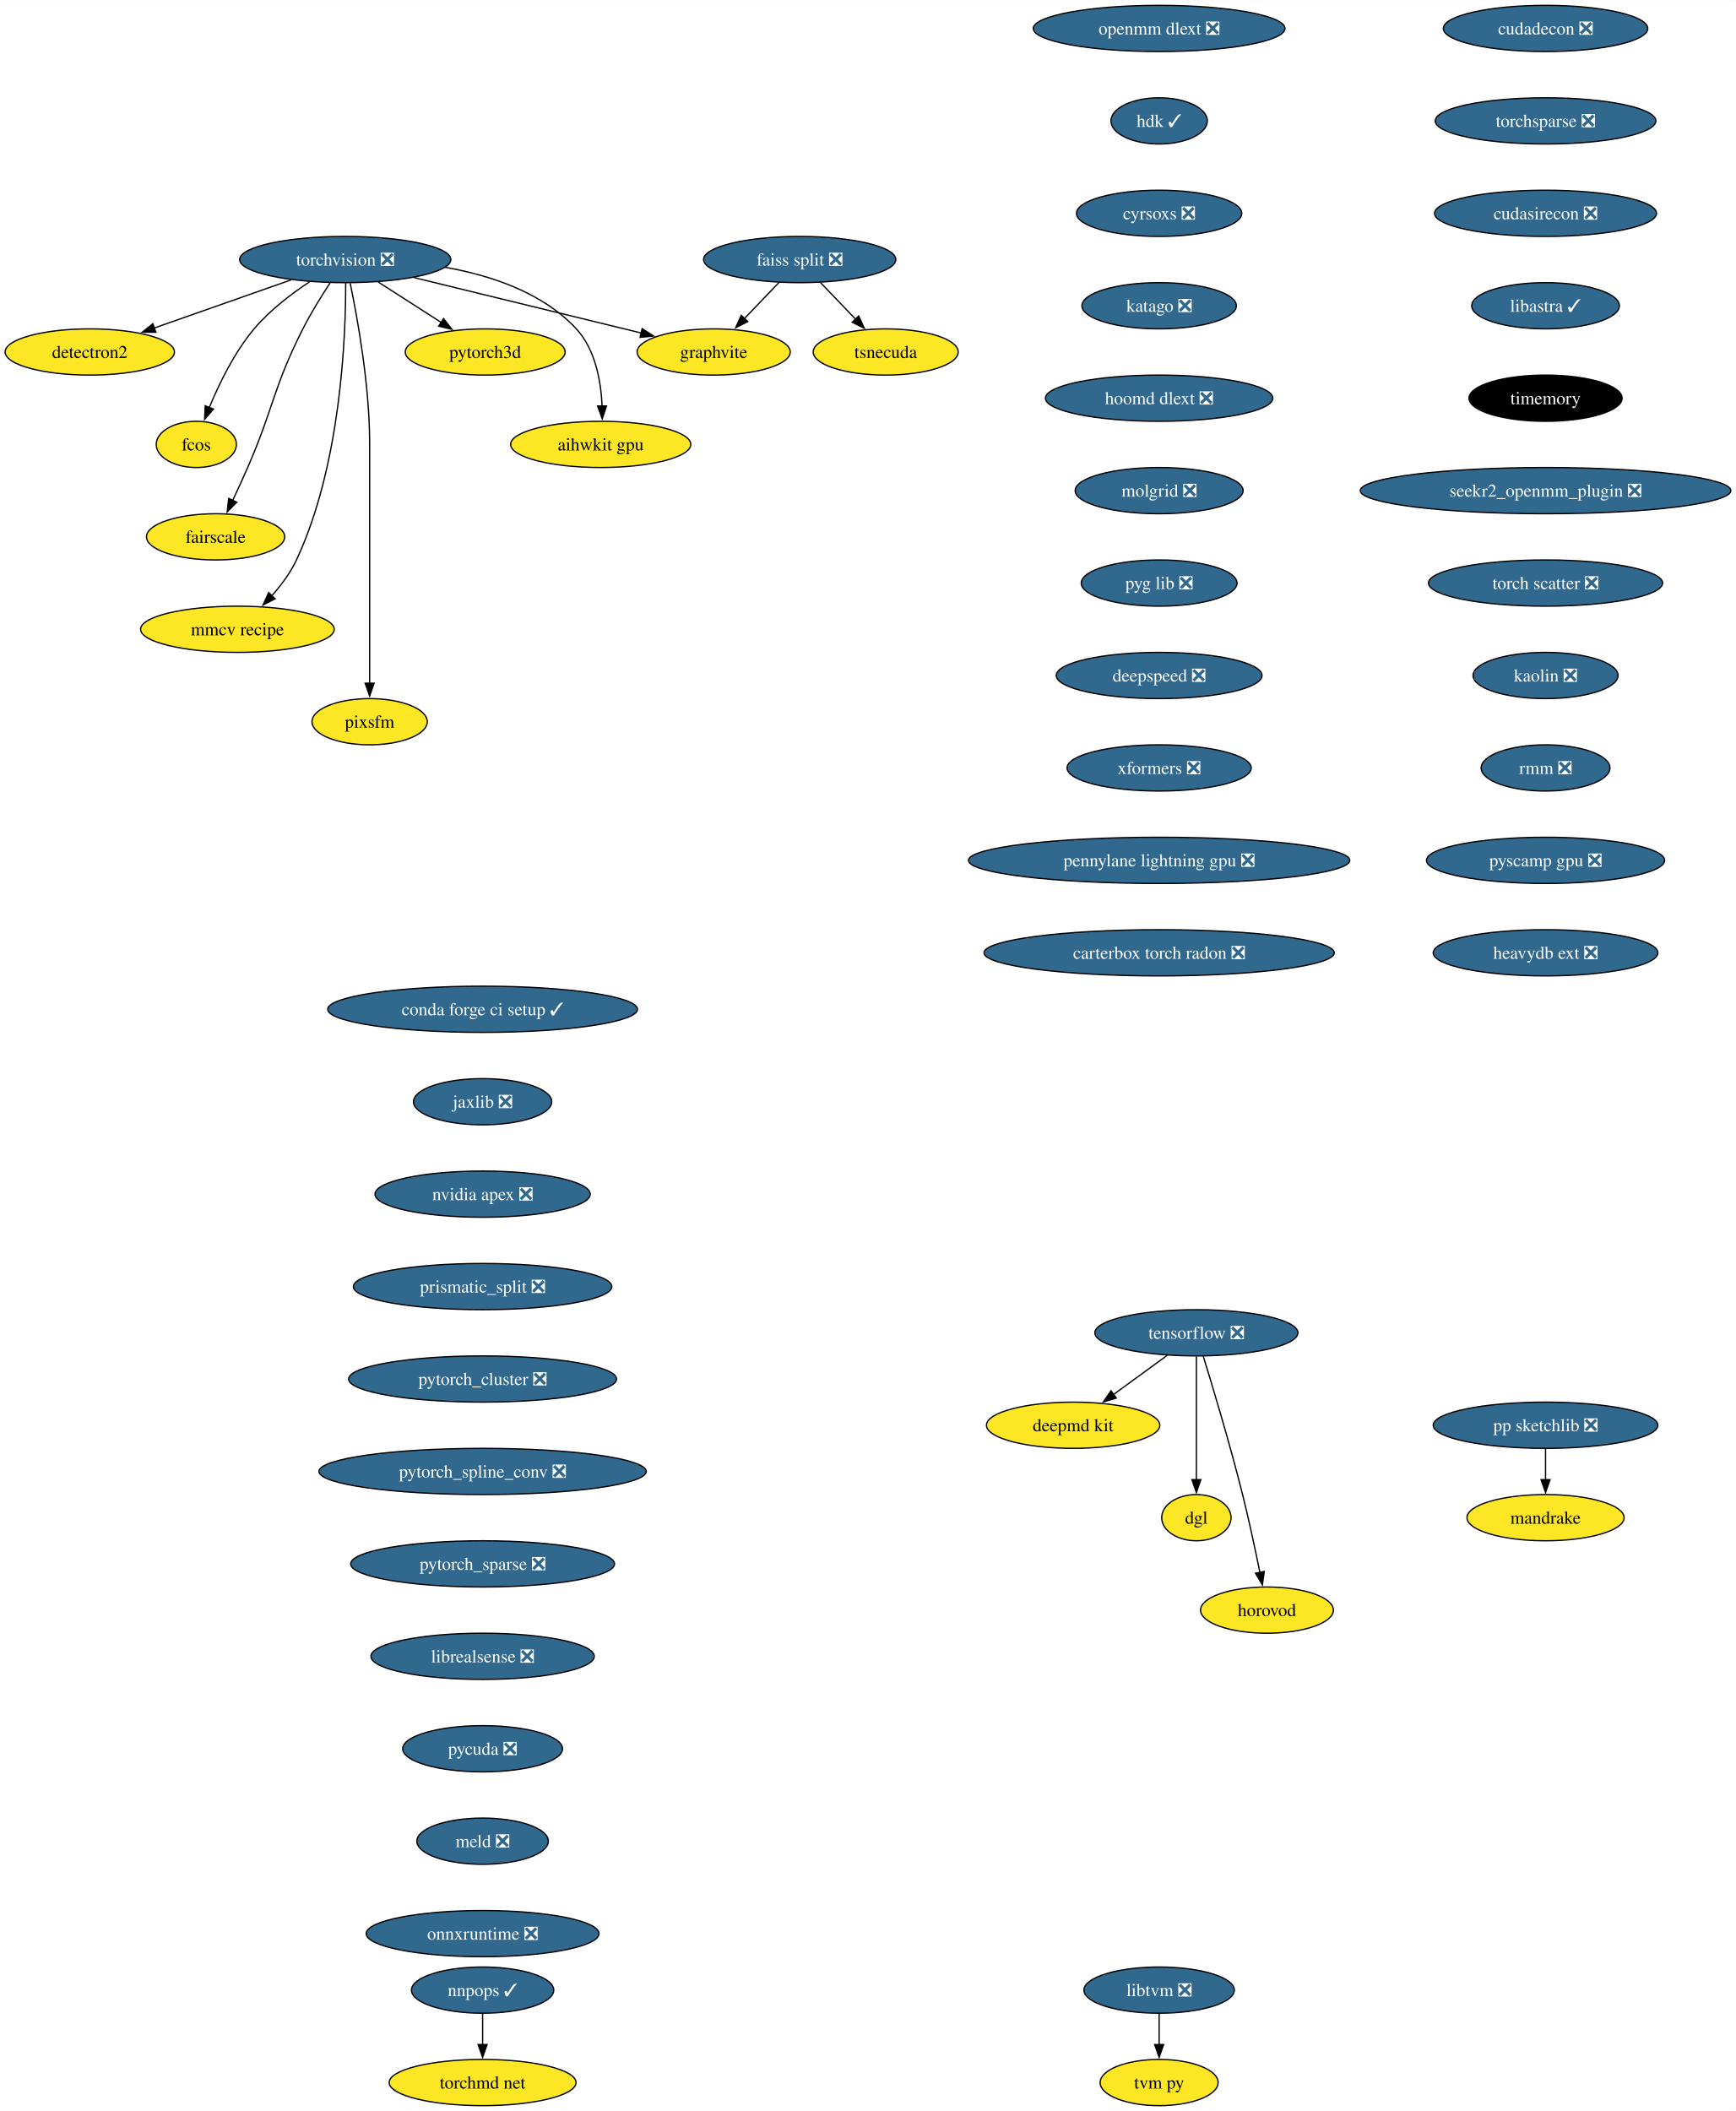
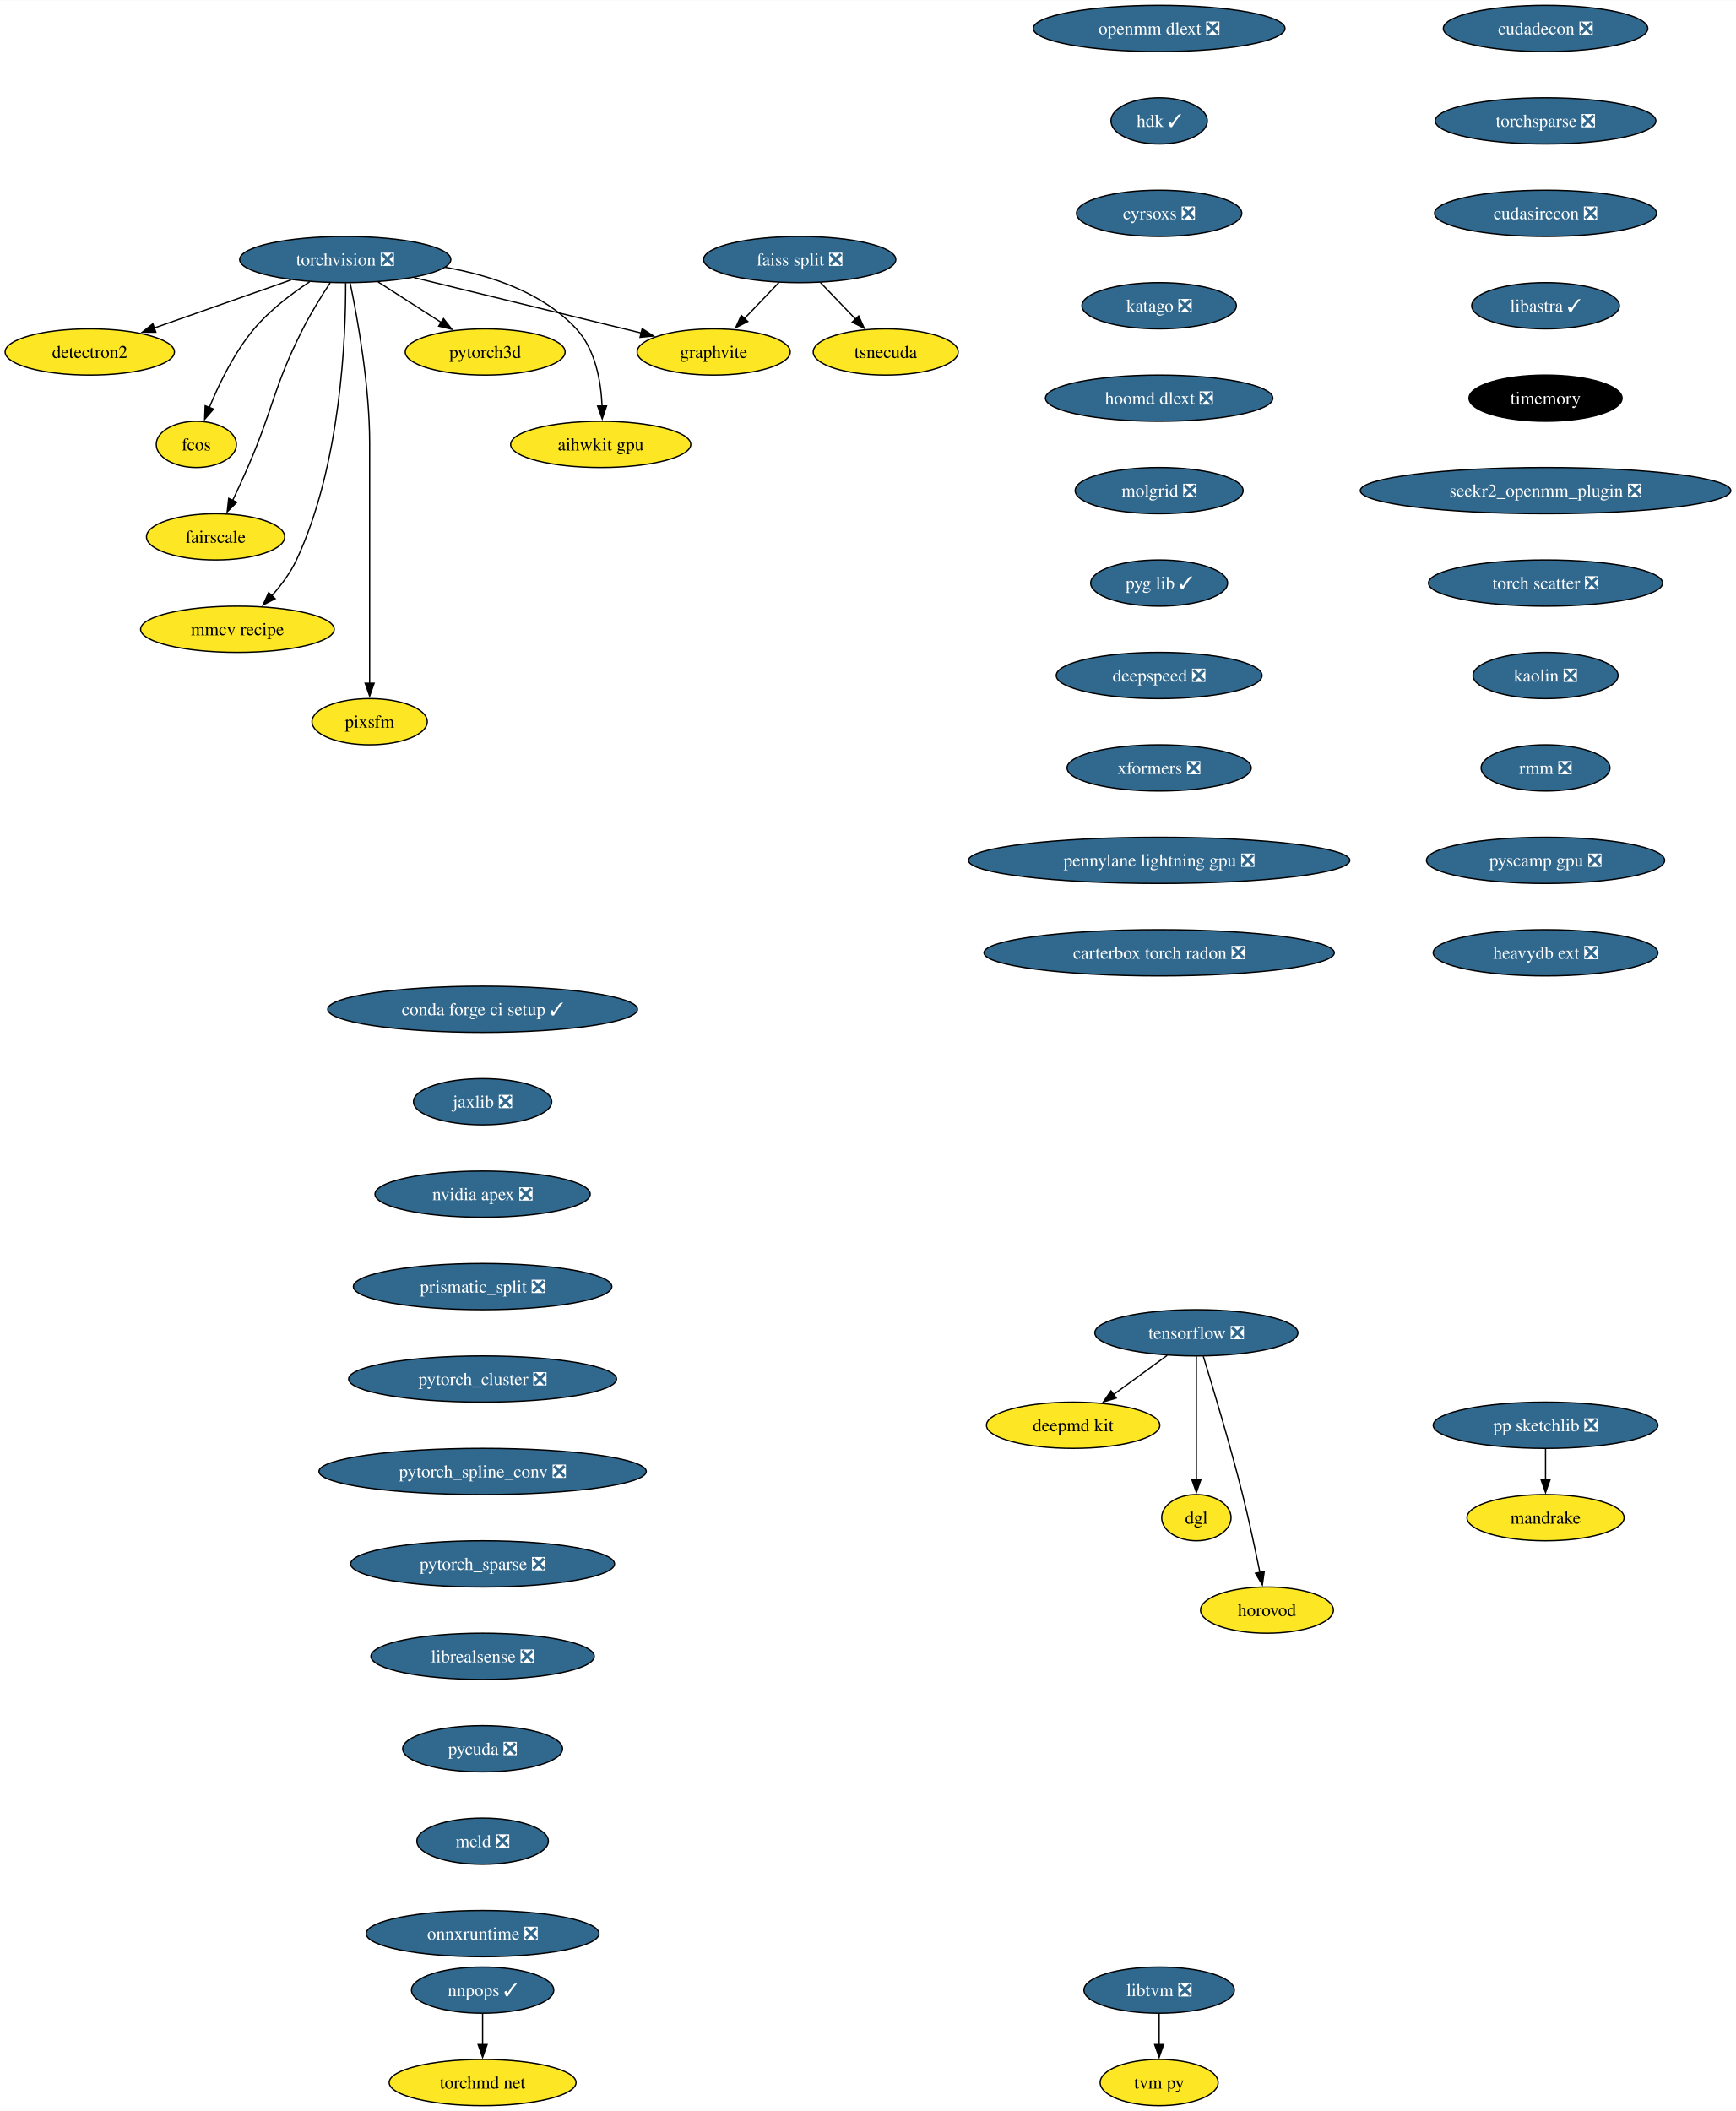
<svg xmlns="http://www.w3.org/2000/svg" xmlns:xlink="http://www.w3.org/1999/xlink" width="1352pt" height="1644pt" viewBox="0.00 0.00 1352.27 1644.00">
  <g id="graph0" class="graph" transform="scale(1 1) rotate(0) translate(4 1640)">
    <polygon fill="white" stroke="none" points="-4,4 -4,-1640 1348.27,-1640 1348.27,4 -4,4" />
    <g id="node1" class="node">
      <g id="a_node1">
        <a xlink:href="https://github.com/conda-forge/torchvision-feedstock/pull/85" xlink:title="torchvision ❎">
          <ellipse fill="#31688e" stroke="black" cx="264.94" cy="-1438" rx="82.25" ry="18" />
          <text text-anchor="middle" x="264.94" y="-1433.33" font-family="Times,serif" font-size="14.00" fill="white">torchvision ❎</text>
        </a>
      </g>
    </g>
    <g id="node2" class="node">
      <g id="a_node2">
        <a xlink:href="https://github.com/conda-forge/detectron2-feedstock" xlink:title="detectron2">
          <ellipse fill="#fde725" stroke="black" cx="65.94" cy="-1366" rx="65.94" ry="18" />
          <text text-anchor="middle" x="65.94" y="-1361.33" font-family="Times,serif" font-size="14.00">detectron2</text>
        </a>
      </g>
    </g>
    <g id="edge1" class="edge">
      <path fill="none" stroke="black" d="M222.74,-1422.15C191.58,-1411.19 149.04,-1396.23 116.13,-1384.66" />
      <polygon fill="black" stroke="black" points="117.4,-1381.39 106.8,-1381.37 115.07,-1387.99 117.4,-1381.39" />
    </g>
    <g id="node3" class="node">
      <g id="a_node3">
        <a xlink:href="https://github.com/conda-forge/fcos-feedstock" xlink:title="fcos">
          <ellipse fill="#fde725" stroke="black" cx="148.94" cy="-1294" rx="31.22" ry="18" />
          <text text-anchor="middle" x="148.94" y="-1289.33" font-family="Times,serif" font-size="14.00">fcos</text>
        </a>
      </g>
    </g>
    <g id="edge2" class="edge">
      <path fill="none" stroke="black" d="M237.22,-1420.68C222.98,-1411.29 206.11,-1398.48 193.94,-1384 178.55,-1365.69 166.67,-1341.23 158.99,-1322.59" />
      <polygon fill="black" stroke="black" points="162.34,-1321.53 155.41,-1313.51 155.82,-1324.1 162.34,-1321.53" />
    </g>
    <g id="node4" class="node">
      <g id="a_node4">
        <a xlink:href="https://github.com/conda-forge/fairscale-feedstock" xlink:title="fairscale">
          <ellipse fill="#fde725" stroke="black" cx="163.94" cy="-1222" rx="53.84" ry="18" />
          <text text-anchor="middle" x="163.94" y="-1217.33" font-family="Times,serif" font-size="14.00">fairscale</text>
        </a>
      </g>
    </g>
    <g id="edge3" class="edge">
      <path fill="none" stroke="black" d="M253.13,-1419.79C246.45,-1409.63 238.2,-1396.38 231.94,-1384 208.64,-1337.89 209.53,-1323.39 188.94,-1276 185.27,-1267.57 181.08,-1258.48 177.19,-1250.25" />
      <polygon fill="black" stroke="black" points="180.44,-1248.94 172.97,-1241.43 174.13,-1251.96 180.44,-1248.94" />
    </g>
    <g id="node5" class="node">
      <g id="a_node5">
        <a xlink:href="https://github.com/conda-forge/graphvite-feedstock" xlink:title="graphvite">
          <ellipse fill="#fde725" stroke="black" cx="551.94" cy="-1366" rx="59.63" ry="18" />
          <text text-anchor="middle" x="551.94" y="-1361.33" font-family="Times,serif" font-size="14.00">graphvite</text>
        </a>
      </g>
    </g>
    <g id="edge4" class="edge">
      <path fill="none" stroke="black" d="M318.58,-1423.92C369.07,-1411.6 444.38,-1393.23 495.7,-1380.72" />
      <polygon fill="black" stroke="black" points="496.23,-1384.19 505.12,-1378.42 494.57,-1377.39 496.23,-1384.19" />
    </g>
    <g id="node6" class="node">
      <g id="a_node6">
        <a xlink:href="https://github.com/conda-forge/mmcv-recipe-feedstock" xlink:title="mmcv recipe">
          <ellipse fill="#fde725" stroke="black" cx="180.94" cy="-1150" rx="75.41" ry="18" />
          <text text-anchor="middle" x="180.94" y="-1145.33" font-family="Times,serif" font-size="14.00">mmcv recipe</text>
        </a>
      </g>
    </g>
    <g id="edge5" class="edge">
      <path fill="none" stroke="black" d="M265.27,-1419.69C265.39,-1379.69 261.9,-1278.6 226.94,-1204 222.23,-1193.95 215.05,-1184.35 207.76,-1176.14" />
      <polygon fill="black" stroke="black" points="210.35,-1173.8 200.94,-1168.93 205.27,-1178.6 210.35,-1173.8" />
    </g>
    <g id="node7" class="node">
      <g id="a_node7">
        <a xlink:href="https://github.com/conda-forge/pixsfm-feedstock" xlink:title="pixsfm">
          <ellipse fill="#fde725" stroke="black" cx="283.94" cy="-1078" rx="44.9" ry="18" />
          <text text-anchor="middle" x="283.94" y="-1073.33" font-family="Times,serif" font-size="14.00">pixsfm</text>
        </a>
      </g>
    </g>
    <g id="edge6" class="edge">
      <path fill="none" stroke="black" d="M268.78,-1419.61C274.34,-1392.94 283.94,-1340.27 283.94,-1295 283.94,-1295 283.94,-1295 283.94,-1221 283.94,-1181.74 283.94,-1136.38 283.94,-1107.69" />
      <polygon fill="black" stroke="black" points="287.44,-1108 283.94,-1098 280.44,-1108 287.44,-1108" />
    </g>
    <g id="node8" class="node">
      <g id="a_node8">
        <a xlink:href="https://github.com/conda-forge/pytorch3d-feedstock" xlink:title="pytorch3d">
          <ellipse fill="#fde725" stroke="black" cx="373.94" cy="-1366" rx="62.26" ry="18" />
          <text text-anchor="middle" x="373.94" y="-1361.33" font-family="Times,serif" font-size="14.00">pytorch3d</text>
        </a>
      </g>
    </g>
    <g id="edge7" class="edge">
      <path fill="none" stroke="black" d="M290.49,-1420.59C305.19,-1411.15 323.84,-1399.17 339.78,-1388.94" />
      <polygon fill="black" stroke="black" points="341.5,-1391.99 348.02,-1383.65 337.71,-1386.1 341.5,-1391.99" />
    </g>
    <g id="node9" class="node">
      <g id="a_node9">
        <a xlink:href="https://github.com/conda-forge/aihwkit-gpu-feedstock" xlink:title="aihwkit gpu">
          <ellipse fill="#fde725" stroke="black" cx="463.94" cy="-1294" rx="70.15" ry="18" />
          <text text-anchor="middle" x="463.94" y="-1289.33" font-family="Times,serif" font-size="14.00">aihwkit gpu</text>
        </a>
      </g>
    </g>
    <g id="edge8" class="edge">
      <path fill="none" stroke="black" d="M342.69,-1431.98C378.53,-1425.66 418.81,-1412.19 444.94,-1384 459.81,-1367.95 464.15,-1343.23 465.01,-1323.91" />
      <polygon fill="black" stroke="black" points="468.5,-1323.97 465.12,-1313.93 461.51,-1323.89 468.5,-1323.97" />
    </g>
    <g id="node10" class="node">
      <g id="a_node10">
        <a xlink:href="https://github.com/conda-forge/tensorflow-feedstock/pull/354" xlink:title="tensorflow ❎">
          <ellipse fill="#31688e" stroke="black" cx="927.94" cy="-602" rx="79.09" ry="18" />
          <text text-anchor="middle" x="927.94" y="-597.33" font-family="Times,serif" font-size="14.00" fill="white">tensorflow ❎</text>
        </a>
      </g>
    </g>
    <g id="node11" class="node">
      <g id="a_node11">
        <a xlink:href="https://github.com/conda-forge/deepmd-kit-feedstock" xlink:title="deepmd kit">
          <ellipse fill="#fde725" stroke="black" cx="831.94" cy="-530" rx="67.52" ry="18" />
          <text text-anchor="middle" x="831.94" y="-525.33" font-family="Times,serif" font-size="14.00">deepmd kit</text>
        </a>
      </g>
    </g>
    <g id="edge9" class="edge">
      <path fill="none" stroke="black" d="M905.19,-584.41C892.66,-575.28 876.93,-563.81 863.27,-553.84" />
      <polygon fill="black" stroke="black" points="865.56,-551.18 855.42,-548.12 861.44,-556.84 865.56,-551.18" />
    </g>
    <g id="node12" class="node">
      <g id="a_node12">
        <a xlink:href="https://github.com/conda-forge/dgl-feedstock" xlink:title="dgl">
          <ellipse fill="#fde725" stroke="black" cx="927.94" cy="-458" rx="27.01" ry="18" />
          <text text-anchor="middle" x="927.94" y="-453.32" font-family="Times,serif" font-size="14.00">dgl</text>
        </a>
      </g>
    </g>
    <g id="edge10" class="edge">
      <path fill="none" stroke="black" d="M927.94,-583.59C927.94,-559.61 927.94,-516.14 927.94,-487.42" />
      <polygon fill="black" stroke="black" points="931.44,-487.62 927.94,-477.62 924.44,-487.62 931.44,-487.62" />
    </g>
    <g id="node13" class="node">
      <g id="a_node13">
        <a xlink:href="https://github.com/conda-forge/horovod-feedstock" xlink:title="horovod">
          <ellipse fill="#fde725" stroke="black" cx="982.94" cy="-386" rx="51.74" ry="18" />
          <text text-anchor="middle" x="982.94" y="-381.32" font-family="Times,serif" font-size="14.00">horovod</text>
        </a>
      </g>
    </g>
    <g id="edge11" class="edge">
      <path fill="none" stroke="black" d="M933.33,-583.71C940.74,-559.69 954.23,-514.78 963.94,-476 968.99,-455.83 973.87,-432.87 977.42,-415.32" />
      <polygon fill="black" stroke="black" points="980.83,-416.12 979.35,-405.63 973.97,-414.75 980.83,-416.12" />
    </g>
    <g id="node14" class="node">
      <g id="a_node14">
        <a xlink:href="https://github.com/conda-forge/conda-forge-ci-setup-feedstock/pull/301" xlink:title="conda forge ci setup ✓">
          <ellipse fill="#31688e" stroke="black" cx="371.94" cy="-854" rx="120.65" ry="18" />
          <text text-anchor="middle" x="371.94" y="-849.33" font-family="Times,serif" font-size="14.00" fill="white">conda forge ci setup ✓</text>
        </a>
      </g>
    </g>
    <g id="node15" class="node">
      <g id="a_node15">
        <a xlink:href="https://github.com/conda-forge/jaxlib-feedstock/pull/209" xlink:title="jaxlib ❎">
          <ellipse fill="#31688e" stroke="black" cx="371.94" cy="-782" rx="53.84" ry="18" />
          <text text-anchor="middle" x="371.94" y="-777.33" font-family="Times,serif" font-size="14.00" fill="white">jaxlib ❎</text>
        </a>
      </g>
    </g>
    <g id="node16" class="node">
      <g id="a_node16">
        <a xlink:href="https://github.com/conda-forge/nvidia-apex-feedstock/pull/37" xlink:title="nvidia apex ❎">
          <ellipse fill="#31688e" stroke="black" cx="371.94" cy="-710" rx="83.83" ry="18" />
          <text text-anchor="middle" x="371.94" y="-705.33" font-family="Times,serif" font-size="14.00" fill="white">nvidia apex ❎</text>
        </a>
      </g>
    </g>
    <g id="node17" class="node">
      <g id="a_node17">
        <a xlink:href="https://github.com/conda-forge/prismatic_split-feedstock/pull/54" xlink:title="prismatic_split ❎">
          <ellipse fill="#31688e" stroke="black" cx="371.94" cy="-638" rx="100.66" ry="18" />
          <text text-anchor="middle" x="371.94" y="-633.33" font-family="Times,serif" font-size="14.00" fill="white">prismatic_split ❎</text>
        </a>
      </g>
    </g>
    <g id="node18" class="node">
      <g id="a_node18">
        <a xlink:href="https://github.com/conda-forge/pytorch_cluster-feedstock/pull/49" xlink:title="pytorch_cluster ❎">
          <ellipse fill="#31688e" stroke="black" cx="371.94" cy="-566" rx="104.35" ry="18" />
          <text text-anchor="middle" x="371.94" y="-561.33" font-family="Times,serif" font-size="14.00" fill="white">pytorch_cluster ❎</text>
        </a>
      </g>
    </g>
    <g id="node23" class="node">
      <g id="a_node23">
        <a xlink:href="https://github.com/conda-forge/pytorch_spline_conv-feedstock/pull/36" xlink:title="pytorch_spline_conv ❎">
          <ellipse fill="#31688e" stroke="black" cx="371.94" cy="-494" rx="127.49" ry="18" />
          <text text-anchor="middle" x="371.94" y="-489.32" font-family="Times,serif" font-size="14.00" fill="white">pytorch_spline_conv ❎</text>
        </a>
      </g>
    </g>
    <g id="node19" class="node">
      <g id="a_node19">
        <a xlink:href="https://github.com/conda-forge/pp-sketchlib-feedstock/pull/46" xlink:title="pp sketchlib ❎">
          <ellipse fill="#31688e" stroke="black" cx="1199.94" cy="-530" rx="87.51" ry="18" />
          <text text-anchor="middle" x="1199.94" y="-525.33" font-family="Times,serif" font-size="14.00" fill="white">pp sketchlib ❎</text>
        </a>
      </g>
    </g>
    <g id="node20" class="node">
      <g id="a_node20">
        <a xlink:href="https://github.com/conda-forge/mandrake-feedstock" xlink:title="mandrake">
          <ellipse fill="#fde725" stroke="black" cx="1199.94" cy="-458" rx="61.2" ry="18" />
          <text text-anchor="middle" x="1199.94" y="-453.32" font-family="Times,serif" font-size="14.00">mandrake</text>
        </a>
      </g>
    </g>
    <g id="edge16" class="edge">
      <path fill="none" stroke="black" d="M1199.94,-511.7C1199.94,-504.41 1199.94,-495.73 1199.94,-487.54" />
      <polygon fill="black" stroke="black" points="1203.44,-487.62 1199.94,-477.62 1196.44,-487.62 1203.44,-487.62" />
    </g>
    <g id="node21" class="node">
      <g id="a_node21">
        <a xlink:href="https://github.com/conda-forge/faiss-split-feedstock/pull/72" xlink:title="faiss split ❎">
          <ellipse fill="#31688e" stroke="black" cx="618.94" cy="-1438" rx="74.88" ry="18" />
          <text text-anchor="middle" x="618.94" y="-1433.33" font-family="Times,serif" font-size="14.00" fill="white">faiss split ❎</text>
        </a>
      </g>
    </g>
    <g id="edge17" class="edge">
      <path fill="none" stroke="black" d="M602.72,-1420.05C594.66,-1411.63 584.75,-1401.28 575.84,-1391.97" />
      <polygon fill="black" stroke="black" points="578.5,-1389.69 569.06,-1384.88 573.44,-1394.53 578.5,-1389.69" />
    </g>
    <g id="node22" class="node">
      <g id="a_node22">
        <a xlink:href="https://github.com/conda-forge/tsnecuda-feedstock" xlink:title="tsnecuda">
          <ellipse fill="#fde725" stroke="black" cx="685.94" cy="-1366" rx="56.47" ry="18" />
          <text text-anchor="middle" x="685.94" y="-1361.33" font-family="Times,serif" font-size="14.00">tsnecuda</text>
        </a>
      </g>
    </g>
    <g id="edge18" class="edge">
      <path fill="none" stroke="black" d="M635.16,-1420.05C643.34,-1411.5 653.42,-1400.97 662.44,-1391.56" />
      <polygon fill="black" stroke="black" points="664.9,-1394.04 669.28,-1384.4 659.84,-1389.2 664.9,-1394.04" />
    </g>
    <g id="node24" class="node">
      <g id="a_node24">
        <a xlink:href="https://github.com/conda-forge/pytorch_sparse-feedstock/pull/59" xlink:title="pytorch_sparse ❎">
          <ellipse fill="#31688e" stroke="black" cx="371.94" cy="-422" rx="102.77" ry="18" />
          <text text-anchor="middle" x="371.94" y="-417.32" font-family="Times,serif" font-size="14.00" fill="white">pytorch_sparse ❎</text>
        </a>
      </g>
    </g>
    <g id="node25" class="node">
      <g id="a_node25">
        <a xlink:href="https://github.com/conda-forge/librealsense-feedstock/pull/56" xlink:title="librealsense ❎">
          <ellipse fill="#31688e" stroke="black" cx="371.94" cy="-350" rx="86.98" ry="18" />
          <text text-anchor="middle" x="371.94" y="-345.32" font-family="Times,serif" font-size="14.00" fill="white">librealsense ❎</text>
        </a>
      </g>
    </g>
    <g id="node28" class="node">
      <g id="a_node28">
        <a xlink:href="https://github.com/conda-forge/pycuda-feedstock/pull/33" xlink:title="pycuda ❎">
          <ellipse fill="#31688e" stroke="black" cx="371.94" cy="-278" rx="62.26" ry="18" />
          <text text-anchor="middle" x="371.94" y="-273.32" font-family="Times,serif" font-size="14.00" fill="white">pycuda ❎</text>
        </a>
      </g>
    </g>
    <g id="node26" class="node">
      <g id="a_node26">
        <a xlink:href="https://github.com/conda-forge/libtvm-feedstock/pull/35" xlink:title="libtvm ❎">
          <ellipse fill="#31688e" stroke="black" cx="898.94" cy="-90" rx="58.57" ry="18" />
          <text text-anchor="middle" x="898.94" y="-85.33" font-family="Times,serif" font-size="14.00" fill="white">libtvm ❎</text>
        </a>
      </g>
    </g>
    <g id="node27" class="node">
      <g id="a_node27">
        <a xlink:href="https://github.com/conda-forge/tvm-py-feedstock" xlink:title="tvm py">
          <ellipse fill="#fde725" stroke="black" cx="898.94" cy="-18" rx="45.95" ry="18" />
          <text text-anchor="middle" x="898.94" y="-13.32" font-family="Times,serif" font-size="14.00">tvm py</text>
        </a>
      </g>
    </g>
    <g id="edge22" class="edge">
      <path fill="none" stroke="black" d="M898.94,-71.7C898.94,-64.41 898.94,-55.73 898.94,-47.54" />
      <polygon fill="black" stroke="black" points="902.44,-47.62 898.94,-37.62 895.44,-47.62 902.44,-47.62" />
    </g>
    <g id="node29" class="node">
      <g id="a_node29">
        <a xlink:href="https://github.com/conda-forge/meld-feedstock/pull/23" xlink:title="meld ❎">
          <ellipse fill="#31688e" stroke="black" cx="371.94" cy="-206" rx="51.21" ry="18" />
          <text text-anchor="middle" x="371.94" y="-201.33" font-family="Times,serif" font-size="14.00" fill="white">meld ❎</text>
        </a>
      </g>
    </g>
    <g id="node30" class="node">
      <g id="a_node30">
        <a xlink:href="https://github.com/conda-forge/onnxruntime-feedstock/pull/92" xlink:title="onnxruntime ❎">
          <ellipse fill="#31688e" stroke="black" cx="371.94" cy="-134" rx="90.67" ry="18" />
          <text text-anchor="middle" x="371.94" y="-129.32" font-family="Times,serif" font-size="14.00" fill="white">onnxruntime ❎</text>
        </a>
      </g>
    </g>
    <g id="node31" class="node">
      <g id="a_node31">
        <a xlink:href="https://github.com/conda-forge/cudadecon-feedstock/pull/27" xlink:title="cudadecon ❎">
          <ellipse fill="#31688e" stroke="black" cx="1199.94" cy="-1618" rx="79.62" ry="18" />
          <text text-anchor="middle" x="1199.94" y="-1613.33" font-family="Times,serif" font-size="14.00" fill="white">cudadecon ❎</text>
        </a>
      </g>
    </g>
    <g id="node32" class="node">
      <g id="a_node32">
        <a xlink:href="https://github.com/conda-forge/torchsparse-feedstock/pull/30" xlink:title="torchsparse ❎">
          <ellipse fill="#31688e" stroke="black" cx="1199.94" cy="-1546" rx="85.93" ry="18" />
          <text text-anchor="middle" x="1199.94" y="-1541.33" font-family="Times,serif" font-size="14.00" fill="white">torchsparse ❎</text>
        </a>
      </g>
    </g>
    <g id="node33" class="node">
      <g id="a_node33">
        <a xlink:href="https://github.com/conda-forge/cudasirecon-feedstock/pull/27" xlink:title="cudasirecon ❎">
          <ellipse fill="#31688e" stroke="black" cx="1199.94" cy="-1474" rx="86.46" ry="18" />
          <text text-anchor="middle" x="1199.94" y="-1469.33" font-family="Times,serif" font-size="14.00" fill="white">cudasirecon ❎</text>
        </a>
      </g>
    </g>
    <g id="node34" class="node">
      <g id="a_node34">
        <a xlink:href="https://github.com/conda-forge/libastra-feedstock/pull/24" xlink:title="libastra ✓">
          <ellipse fill="#31688e" stroke="black" cx="1199.94" cy="-1402" rx="57.52" ry="18" />
          <text text-anchor="middle" x="1199.94" y="-1397.33" font-family="Times,serif" font-size="14.00" fill="white">libastra ✓</text>
        </a>
      </g>
    </g>
    <g id="node35" class="node">
      <g id="a_node35">
        <a xlink:href="https://github.com/conda-forge/timemory-feedstock" xlink:title="timemory">
          <ellipse fill="#000000" stroke="black" cx="1199.94" cy="-1330" rx="59.63" ry="18" />
          <text text-anchor="middle" x="1199.94" y="-1325.33" font-family="Times,serif" font-size="14.00" fill="white">timemory</text>
        </a>
      </g>
    </g>
    <g id="node36" class="node">
      <g id="a_node36">
        <a xlink:href="https://github.com/conda-forge/seekr2_openmm_plugin-feedstock/pull/17" xlink:title="seekr2_openmm_plugin ❎">
          <ellipse fill="#31688e" stroke="black" cx="1199.94" cy="-1258" rx="144.33" ry="18" />
          <text text-anchor="middle" x="1199.94" y="-1253.33" font-family="Times,serif" font-size="14.00" fill="white">seekr2_openmm_plugin ❎</text>
        </a>
      </g>
    </g>
    <g id="node37" class="node">
      <g id="a_node37">
        <a xlink:href="https://github.com/conda-forge/torch-scatter-feedstock/pull/27" xlink:title="torch scatter ❎">
          <ellipse fill="#31688e" stroke="black" cx="1199.94" cy="-1186" rx="91.19" ry="18" />
          <text text-anchor="middle" x="1199.94" y="-1181.33" font-family="Times,serif" font-size="14.00" fill="white">torch scatter ❎</text>
        </a>
      </g>
    </g>
    <g id="node38" class="node">
      <g id="a_node38">
        <a xlink:href="https://github.com/conda-forge/kaolin-feedstock/pull/21" xlink:title="kaolin ❎">
          <ellipse fill="#31688e" stroke="black" cx="1199.94" cy="-1114" rx="56.47" ry="18" />
          <text text-anchor="middle" x="1199.94" y="-1109.33" font-family="Times,serif" font-size="14.00" fill="white">kaolin ❎</text>
        </a>
      </g>
    </g>
    <g id="node39" class="node">
      <g id="a_node39">
        <a xlink:href="https://github.com/conda-forge/rmm-feedstock/pull/29" xlink:title="rmm ❎">
          <ellipse fill="#31688e" stroke="black" cx="1199.94" cy="-1042" rx="50.16" ry="18" />
          <text text-anchor="middle" x="1199.94" y="-1037.33" font-family="Times,serif" font-size="14.00" fill="white">rmm ❎</text>
        </a>
      </g>
    </g>
    <g id="node40" class="node">
      <g id="a_node40">
        <a xlink:href="https://github.com/conda-forge/pyscamp-gpu-feedstock/pull/9" xlink:title="pyscamp gpu ❎">
          <ellipse fill="#31688e" stroke="black" cx="1199.94" cy="-970" rx="92.77" ry="18" />
          <text text-anchor="middle" x="1199.94" y="-965.33" font-family="Times,serif" font-size="14.00" fill="white">pyscamp gpu ❎</text>
        </a>
      </g>
    </g>
    <g id="node43" class="node">
      <g id="a_node43">
        <a xlink:href="https://github.com/conda-forge/heavydb-ext-feedstock/pull/65" xlink:title="heavydb ext ❎">
          <ellipse fill="#31688e" stroke="black" cx="1199.94" cy="-898" rx="87.51" ry="18" />
          <text text-anchor="middle" x="1199.94" y="-893.33" font-family="Times,serif" font-size="14.00" fill="white">heavydb ext ❎</text>
        </a>
      </g>
    </g>
    <g id="node41" class="node">
      <g id="a_node41">
        <a xlink:href="https://github.com/conda-forge/nnpops-feedstock/pull/30" xlink:title="nnpops ✓">
          <ellipse fill="#31688e" stroke="black" cx="371.94" cy="-90" rx="55.42" ry="18" />
          <text text-anchor="middle" x="371.94" y="-85.33" font-family="Times,serif" font-size="14.00" fill="white">nnpops ✓</text>
        </a>
      </g>
    </g>
    <g id="node42" class="node">
      <g id="a_node42">
        <a xlink:href="https://github.com/conda-forge/torchmd-net-feedstock" xlink:title="torchmd net">
          <ellipse fill="#fde725" stroke="black" cx="371.94" cy="-18" rx="72.78" ry="18" />
          <text text-anchor="middle" x="371.94" y="-13.32" font-family="Times,serif" font-size="14.00">torchmd net</text>
        </a>
      </g>
    </g>
    <g id="edge35" class="edge">
      <path fill="none" stroke="black" d="M371.94,-71.7C371.94,-64.41 371.94,-55.73 371.94,-47.54" />
      <polygon fill="black" stroke="black" points="375.44,-47.62 371.94,-37.62 368.44,-47.62 375.44,-47.62" />
    </g>
    <g id="node44" class="node">
      <g id="a_node44">
        <a xlink:href="https://github.com/conda-forge/openmm-dlext-feedstock/pull/11" xlink:title="openmm dlext ❎">
          <ellipse fill="#31688e" stroke="black" cx="898.94" cy="-1618" rx="98.03" ry="18" />
          <text text-anchor="middle" x="898.94" y="-1613.33" font-family="Times,serif" font-size="14.00" fill="white">openmm dlext ❎</text>
        </a>
      </g>
    </g>
    <g id="node45" class="node">
      <g id="a_node45">
        <a xlink:href="https://github.com/conda-forge/hdk-feedstock/pull/56" xlink:title="hdk ✓">
          <ellipse fill="#31688e" stroke="black" cx="898.94" cy="-1546" rx="37.53" ry="18" />
          <text text-anchor="middle" x="898.94" y="-1541.33" font-family="Times,serif" font-size="14.00" fill="white">hdk ✓</text>
        </a>
      </g>
    </g>
    <g id="node46" class="node">
      <g id="a_node46">
        <a xlink:href="https://github.com/conda-forge/cyrsoxs-feedstock/pull/15" xlink:title="cyrsoxs ❎">
          <ellipse fill="#31688e" stroke="black" cx="898.94" cy="-1474" rx="64.36" ry="18" />
          <text text-anchor="middle" x="898.94" y="-1469.33" font-family="Times,serif" font-size="14.00" fill="white">cyrsoxs ❎</text>
        </a>
      </g>
    </g>
    <g id="node47" class="node">
      <g id="a_node47">
        <a xlink:href="https://github.com/conda-forge/katago-feedstock/pull/9" xlink:title="katago ❎">
          <ellipse fill="#31688e" stroke="black" cx="898.94" cy="-1402" rx="60.15" ry="18" />
          <text text-anchor="middle" x="898.94" y="-1397.33" font-family="Times,serif" font-size="14.00" fill="white">katago ❎</text>
        </a>
      </g>
    </g>
    <g id="node48" class="node">
      <g id="a_node48">
        <a xlink:href="https://github.com/conda-forge/hoomd-dlext-feedstock/pull/13" xlink:title="hoomd dlext ❎">
          <ellipse fill="#31688e" stroke="black" cx="898.94" cy="-1330" rx="88.56" ry="18" />
          <text text-anchor="middle" x="898.94" y="-1325.33" font-family="Times,serif" font-size="14.00" fill="white">hoomd dlext ❎</text>
        </a>
      </g>
    </g>
    <g id="node49" class="node">
      <g id="a_node49">
        <a xlink:href="https://github.com/conda-forge/molgrid-feedstock/pull/8" xlink:title="molgrid ❎">
          <ellipse fill="#31688e" stroke="black" cx="898.94" cy="-1258" rx="65.41" ry="18" />
          <text text-anchor="middle" x="898.94" y="-1253.33" font-family="Times,serif" font-size="14.00" fill="white">molgrid ❎</text>
        </a>
      </g>
    </g>
    <g id="node50" class="node">
      <g id="a_node50">
-         <a xlink:href="https://github.com/conda-forge/pyg-lib-feedstock/pull/26" xlink:title="pyg lib ❎">
-           <ellipse fill="#31688e" stroke="black" cx="898.94" cy="-1186" rx="60.68" ry="18" />
-           <text text-anchor="middle" x="898.94" y="-1181.33" font-family="Times,serif" font-size="14.00" fill="white">pyg lib ❎</text>
+         <a xlink:href="https://github.com/conda-forge/pyg-lib-feedstock/pull/26" xlink:title="pyg lib ✓">
+           <ellipse fill="#31688e" stroke="black" cx="898.94" cy="-1186" rx="53.31" ry="18" />
+           <text text-anchor="middle" x="898.94" y="-1181.33" font-family="Times,serif" font-size="14.00" fill="white">pyg lib ✓</text>
        </a>
      </g>
    </g>
    <g id="node51" class="node">
      <g id="a_node51">
        <a xlink:href="https://github.com/conda-forge/deepspeed-feedstock/pull/42" xlink:title="deepspeed ❎">
          <ellipse fill="#31688e" stroke="black" cx="898.94" cy="-1114" rx="80.14" ry="18" />
          <text text-anchor="middle" x="898.94" y="-1109.33" font-family="Times,serif" font-size="14.00" fill="white">deepspeed ❎</text>
        </a>
      </g>
    </g>
    <g id="node52" class="node">
      <g id="a_node52">
        <a xlink:href="https://github.com/conda-forge/xformers-feedstock/pull/21" xlink:title="xformers ❎">
          <ellipse fill="#31688e" stroke="black" cx="898.94" cy="-1042" rx="71.73" ry="18" />
          <text text-anchor="middle" x="898.94" y="-1037.33" font-family="Times,serif" font-size="14.00" fill="white">xformers ❎</text>
        </a>
      </g>
    </g>
    <g id="node53" class="node">
      <g id="a_node53">
        <a xlink:href="https://github.com/conda-forge/pennylane-lightning-gpu-feedstock/pull/15" xlink:title="pennylane lightning gpu ❎">
          <ellipse fill="#31688e" stroke="black" cx="898.94" cy="-970" rx="148.54" ry="18" />
          <text text-anchor="middle" x="898.94" y="-965.33" font-family="Times,serif" font-size="14.00" fill="white">pennylane lightning gpu ❎</text>
        </a>
      </g>
    </g>
    <g id="node54" class="node">
      <g id="a_node54">
        <a xlink:href="https://github.com/conda-forge/carterbox-torch-radon-feedstock/pull/8" xlink:title="carterbox torch radon ❎">
          <ellipse fill="#31688e" stroke="black" cx="898.94" cy="-898" rx="136.44" ry="18" />
          <text text-anchor="middle" x="898.94" y="-893.33" font-family="Times,serif" font-size="14.00" fill="white">carterbox torch radon ❎</text>
        </a>
      </g>
    </g>
  </g>
</svg>
